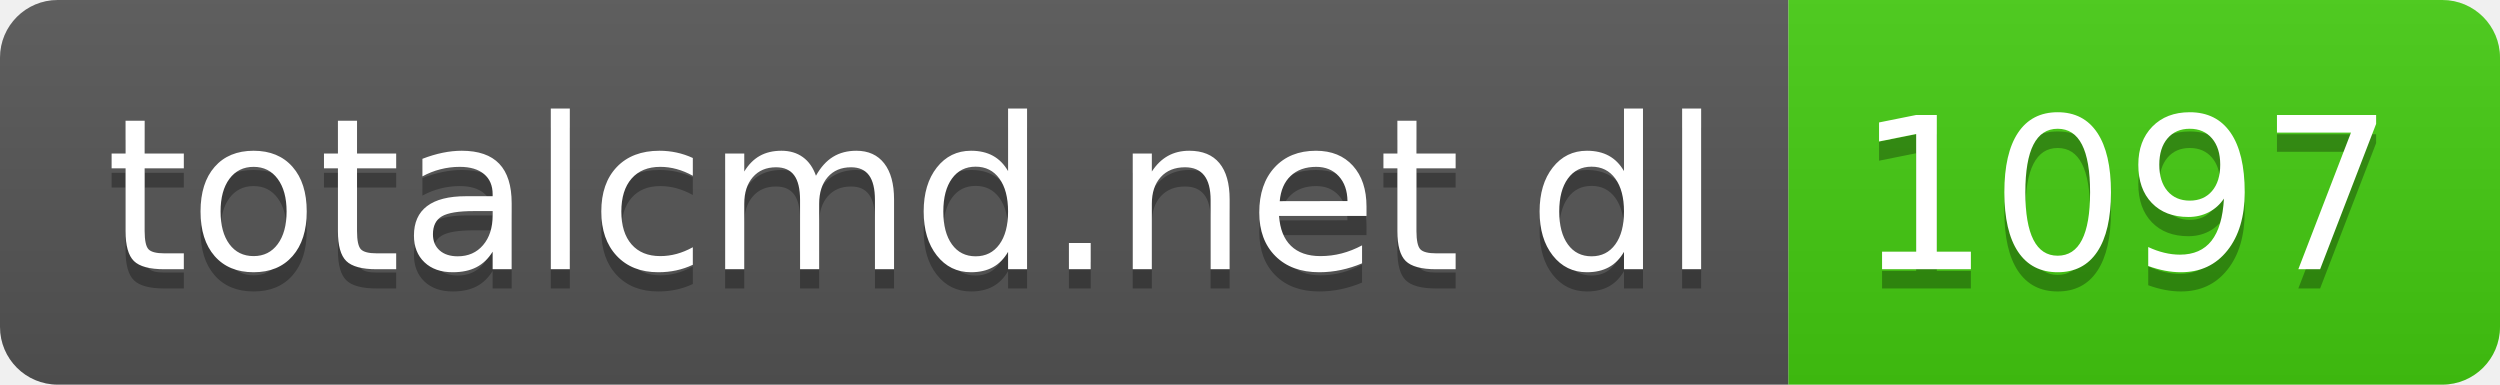
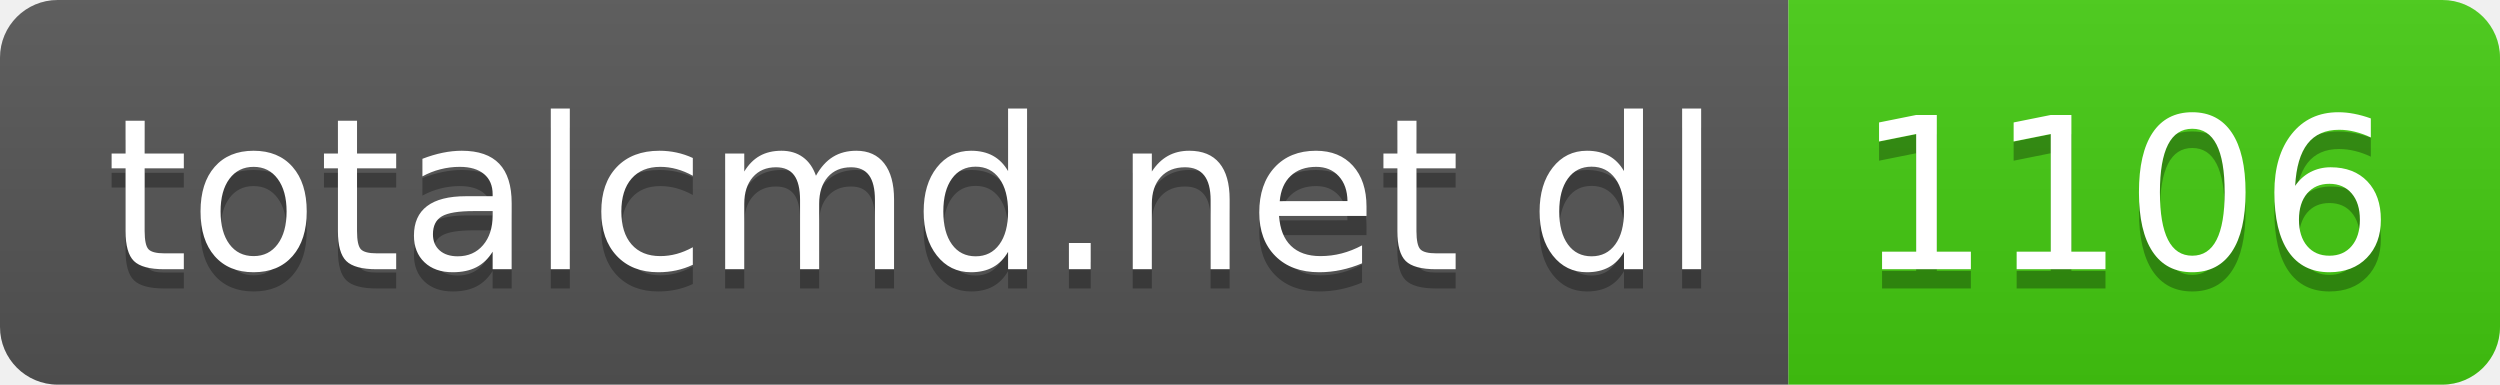
- <svg xmlns="http://www.w3.org/2000/svg" width="130" height="20" role="img" aria-label="totalcmd.net dl: 1097">
+ <svg xmlns="http://www.w3.org/2000/svg" width="130" height="20" role="img" aria-label="totalcmd.net dl: 1106">
  <linearGradient id="s" x2="0" y2="100%">
    <stop offset="0" stop-color="#bbb" stop-opacity=".1" />
    <stop offset="1" stop-opacity=".1" />
  </linearGradient>
  <clipPath id="r">
    <rect width="130" height="20" rx="3" fill="#fff" />
  </clipPath>
  <g clip-path="url(#r)">
    <rect width="93" height="20" fill="#555" />
    <rect x="93" width="37" height="20" fill="#4c1" />
    <rect width="130" height="20" fill="url(#s)" />
  </g>
  <g fill="#fff" text-anchor="middle" font-family="Verdana,Geneva,DejaVu Sans,sans-serif" text-rendering="geometricPrecision" font-size="110">
    <text aria-hidden="true" x="475" y="150" fill="#010101" fill-opacity=".3" transform="scale(.1)" textLength="830">totalcmd.net dl</text>
    <text x="475" y="140" transform="scale(.1)" fill="#fff" textLength="830">totalcmd.net dl</text>
-     <text aria-hidden="true" x="1105" y="150" fill="#010101" fill-opacity=".3" transform="scale(.1)" textLength="270">1097</text>
-     <text x="1105" y="140" transform="scale(.1)" fill="#fff" textLength="270">1097</text>
+     <text aria-hidden="true" x="1105" y="150" fill="#010101" fill-opacity=".3" transform="scale(.1)" textLength="270">1106</text>
+     <text x="1105" y="140" transform="scale(.1)" fill="#fff" textLength="270">1106</text>
  </g>
</svg>
